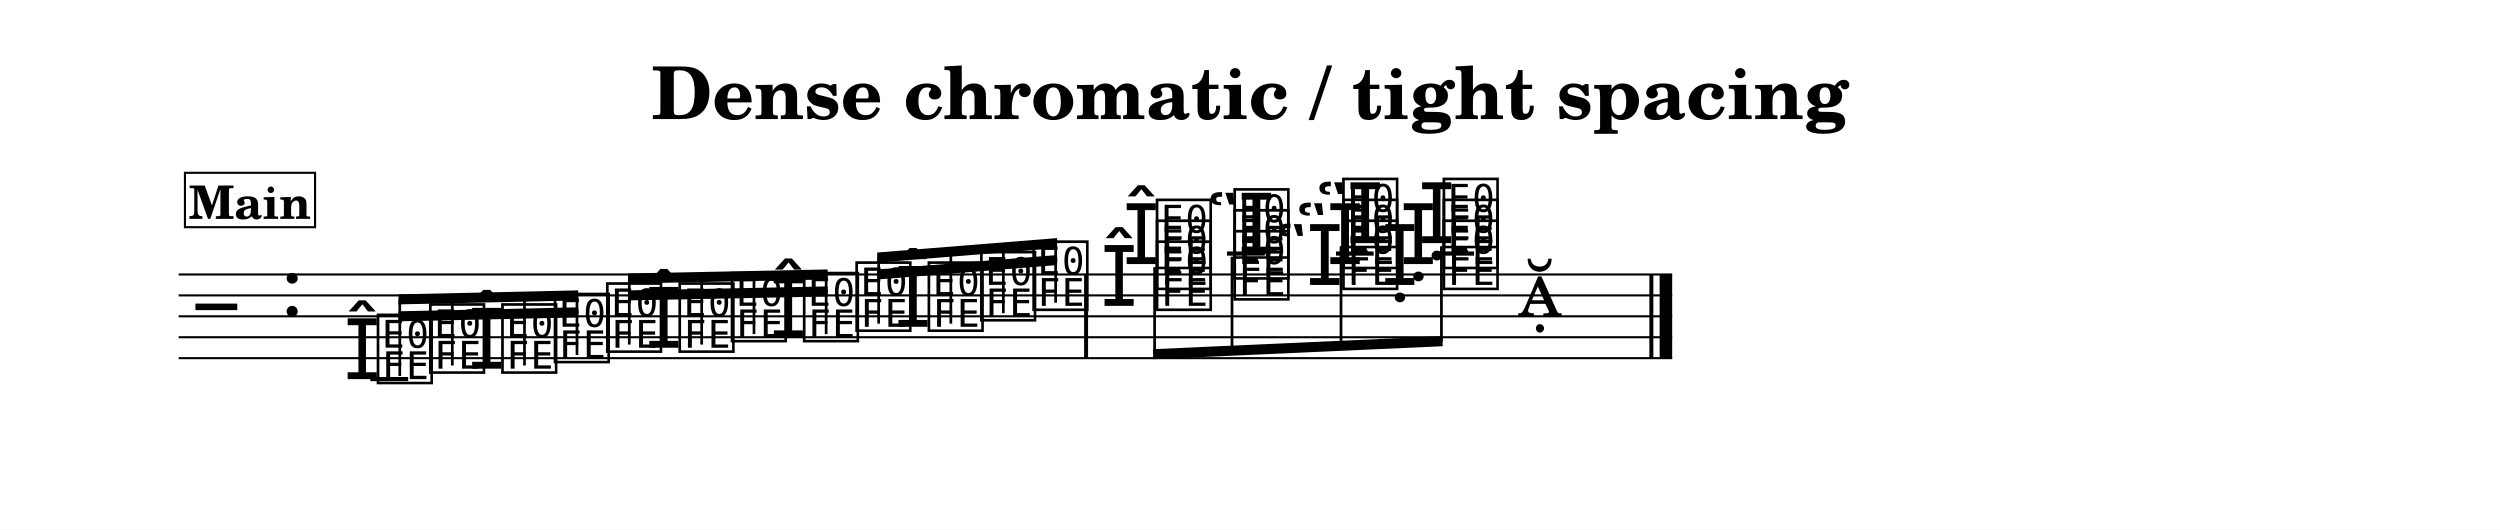
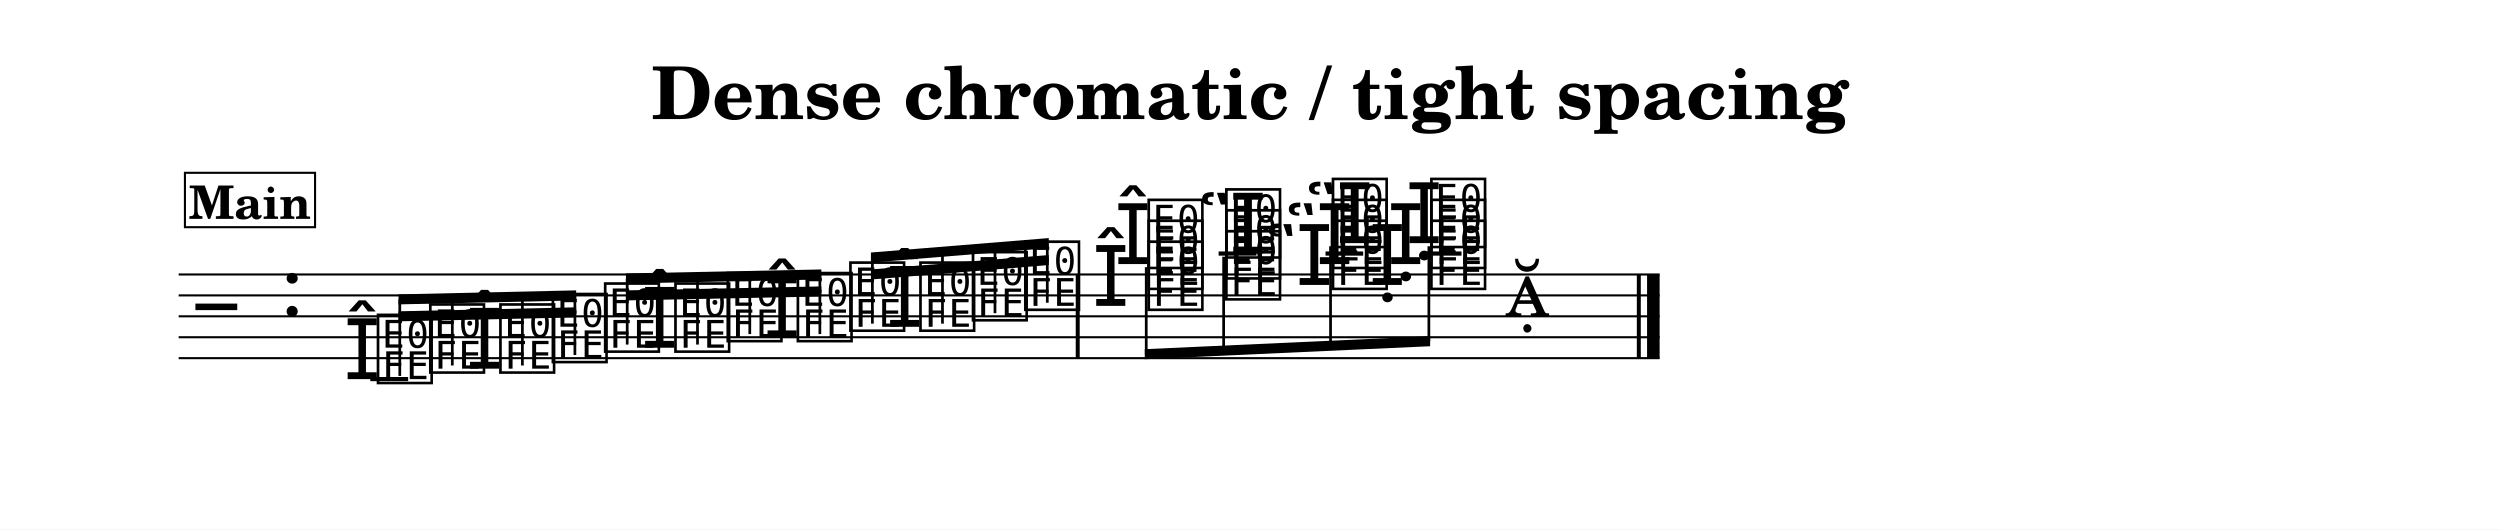
<svg xmlns="http://www.w3.org/2000/svg" width="1195.0" height="253.1" viewBox="0 0 119.50 25.31" font-family="TeX Gyre Schola, serif">
  <style>
  @font-face { font-family: 'Emmentaler'; src: local('Emmentaler'); }
  .music { font-family: 'Emmentaler', serif; }
</style>
  <rect x="0" y="0" width="119.50" height="25.31" fill="#FFFFFF" />
  <text x="59.75" y="5.69" font-size="3.49" font-weight="bold" text-anchor="middle" data-pos="229">Dense chromatic / tight spacing</text>
  <g transform="translate(8.54,0.00) scale(1,1)">
-     <line x1="0.00" y1="13.12" x2="71.39" y2="13.12" stroke="#000000" stroke-width="0.100" />
-     <line x1="0.00" y1="14.12" x2="71.39" y2="14.12" stroke="#000000" stroke-width="0.100" />
-     <line x1="0.00" y1="15.12" x2="71.39" y2="15.12" stroke="#000000" stroke-width="0.100" />
-     <line x1="0.00" y1="16.12" x2="71.39" y2="16.12" stroke="#000000" stroke-width="0.100" />
-     <line x1="0.00" y1="17.12" x2="71.39" y2="17.12" stroke="#000000" stroke-width="0.100" />
+     <line x1="0.00" y1="13.12" x2="70.79" y2="13.12" stroke="#000000" stroke-width="0.100" />
+     <line x1="0.00" y1="14.12" x2="70.79" y2="14.12" stroke="#000000" stroke-width="0.100" />
+     <line x1="0.00" y1="15.12" x2="70.79" y2="15.12" stroke="#000000" stroke-width="0.100" />
+     <line x1="0.00" y1="16.12" x2="70.79" y2="16.12" stroke="#000000" stroke-width="0.100" />
+     <line x1="0.00" y1="17.12" x2="70.79" y2="17.12" stroke="#000000" stroke-width="0.100" />
    <text class="music" x="0.80" y="16.12" font-size="4.00" data-pos="293"></text>
    <text class="music" x="4.88" y="15.12" font-size="4.00" data-pos="263"></text>
    <line x1="9.16" y1="18.12" x2="10.97" y2="18.12" stroke="#000000" stroke-width="0.200" />
-     <line x1="50.11" y1="12.12" x2="51.92" y2="12.12" stroke="#000000" stroke-width="0.200" />
-     <line x1="55.32" y1="12.12" x2="57.12" y2="12.12" stroke="#000000" stroke-width="0.200" />
-     <line x1="60.12" y1="12.12" x2="61.92" y2="12.12" stroke="#000000" stroke-width="0.200" />
+     <line x1="49.71" y1="12.12" x2="51.52" y2="12.12" stroke="#000000" stroke-width="0.200" />
+     <line x1="54.82" y1="12.12" x2="56.62" y2="12.12" stroke="#000000" stroke-width="0.200" />
+     <line x1="59.52" y1="12.12" x2="61.32" y2="12.12" stroke="#000000" stroke-width="0.200" />
    <text class="music" x="7.89" y="18.12" font-size="4.00" data-pos="328"></text>
    <text class="music" x="9.34" y="18.12" font-size="4.00" data-pos="328"></text>
    <text class="music" x="11.84" y="17.62" font-size="4.00" data-pos="338"></text>
-     <text class="music" x="13.84" y="17.62" font-size="4.00" data-pos="340"></text>
-     <text class="music" x="15.29" y="17.62" font-size="4.00" data-pos="340"></text>
-     <text class="music" x="17.80" y="17.12" font-size="4.00" data-pos="344"></text>
-     <text class="music" x="20.30" y="16.62" font-size="4.00" data-pos="346"></text>
-     <text class="music" x="22.31" y="16.62" font-size="4.00" data-pos="348"></text>
-     <text class="music" x="23.76" y="16.62" font-size="4.00" data-pos="348"></text>
-     <text class="music" x="26.26" y="16.12" font-size="4.00" data-pos="352"></text>
-     <text class="music" x="28.26" y="16.12" font-size="4.00" data-pos="354"></text>
-     <text class="music" x="29.71" y="16.12" font-size="4.00" data-pos="354"></text>
-     <text class="music" x="32.22" y="15.62" font-size="4.00" data-pos="358"></text>
-     <text class="music" x="34.22" y="15.62" font-size="4.00" data-pos="360"></text>
-     <text class="music" x="35.67" y="15.62" font-size="4.00" data-pos="360"></text>
-     <text class="music" x="38.18" y="15.12" font-size="4.00" data-pos="364"></text>
-     <text class="music" x="40.68" y="14.62" font-size="4.00" data-pos="366"></text>
-     <text class="music" x="45.13" y="12.62" font-size="4.00" data-pos="381"></text>
-     <text class="music" x="44.07" y="14.62" font-size="4.00" data-pos="375"></text>
-     <text class="music" x="46.58" y="14.62" font-size="4.00" data-pos="375"></text>
-     <text class="music" x="46.58" y="13.62" font-size="4.00" data-pos="379"></text>
-     <text class="music" x="46.58" y="12.62" font-size="4.00" data-pos="381"></text>
-     <text class="music" x="49.14" y="12.12" font-size="4.00" data-pos="392"></text>
-     <text class="music" x="50.29" y="14.12" font-size="4.00" data-pos="388"></text>
-     <text class="music" x="50.29" y="13.12" font-size="4.00" data-pos="390"></text>
-     <text class="music" x="50.29" y="12.12" font-size="4.00" data-pos="392"></text>
-     <text class="music" x="54.34" y="11.62" font-size="4.00" data-pos="406"></text>
-     <text class="music" x="53.38" y="12.62" font-size="4.00" data-pos="402"></text>
-     <text class="music" x="52.41" y="13.62" font-size="4.00" data-pos="398"></text>
-     <text class="music" x="55.49" y="13.62" font-size="4.00" data-pos="398"></text>
-     <text class="music" x="55.49" y="12.62" font-size="4.00" data-pos="402"></text>
-     <text class="music" x="55.49" y="11.62" font-size="4.00" data-pos="406"></text>
-     <text class="music" x="59.25" y="11.62" font-size="4.00" data-pos="416"></text>
-     <text class="music" x="58.37" y="12.62" font-size="4.00" data-pos="414"></text>
-     <text class="music" x="57.49" y="13.62" font-size="4.00" data-pos="412"></text>
-     <text class="music" x="60.29" y="13.62" font-size="4.00" data-pos="412"></text>
-     <text class="music" x="60.29" y="12.62" font-size="4.00" data-pos="414"></text>
-     <text class="music" x="60.29" y="11.62" font-size="4.00" data-pos="416"></text>
-     <text class="music" x="64.00" y="15.12" font-size="4.00" data-pos="419"></text>
-     <rect x="43.28" y="13.12" width="0.19" height="4.00" data-pos="368" />
-     <rect x="70.30" y="13.12" width="0.19" height="4.00" data-pos="422" />
-     <rect x="70.79" y="13.12" width="0.60" height="4.00" data-pos="422" />
-     <polygon points="10.51,14.88 19.10,14.69 19.10,15.17 10.51,15.36" />
-     <polygon points="10.51,14.07 19.10,13.88 19.10,14.36 10.51,14.55" />
+     <text class="music" x="13.74" y="17.62" font-size="4.00" data-pos="340"></text>
+     <text class="music" x="15.19" y="17.62" font-size="4.00" data-pos="340"></text>
+     <text class="music" x="17.70" y="17.12" font-size="4.00" data-pos="344"></text>
+     <text class="music" x="20.20" y="16.62" font-size="4.00" data-pos="346"></text>
+     <text class="music" x="22.11" y="16.62" font-size="4.00" data-pos="348"></text>
+     <text class="music" x="23.56" y="16.62" font-size="4.00" data-pos="348"></text>
+     <text class="music" x="26.06" y="16.12" font-size="4.00" data-pos="352"></text>
+     <text class="music" x="27.96" y="16.12" font-size="4.00" data-pos="354"></text>
+     <text class="music" x="29.41" y="16.12" font-size="4.00" data-pos="354"></text>
+     <text class="music" x="31.92" y="15.62" font-size="4.00" data-pos="358"></text>
+     <text class="music" x="33.82" y="15.62" font-size="4.00" data-pos="360"></text>
+     <text class="music" x="35.27" y="15.62" font-size="4.00" data-pos="360"></text>
+     <text class="music" x="37.78" y="15.12" font-size="4.00" data-pos="364"></text>
+     <text class="music" x="40.28" y="14.62" font-size="4.00" data-pos="366"></text>
+     <text class="music" x="44.73" y="12.62" font-size="4.00" data-pos="381"></text>
+     <text class="music" x="43.67" y="14.62" font-size="4.00" data-pos="375"></text>
+     <text class="music" x="46.18" y="14.62" font-size="4.00" data-pos="375"></text>
+     <text class="music" x="46.18" y="13.62" font-size="4.00" data-pos="379"></text>
+     <text class="music" x="46.18" y="12.62" font-size="4.00" data-pos="381"></text>
+     <text class="music" x="48.74" y="12.12" font-size="4.00" data-pos="392"></text>
+     <text class="music" x="49.89" y="14.12" font-size="4.00" data-pos="388"></text>
+     <text class="music" x="49.89" y="13.12" font-size="4.00" data-pos="390"></text>
+     <text class="music" x="49.89" y="12.12" font-size="4.00" data-pos="392"></text>
+     <text class="music" x="53.84" y="11.62" font-size="4.00" data-pos="406"></text>
+     <text class="music" x="52.88" y="12.62" font-size="4.00" data-pos="402"></text>
+     <text class="music" x="51.91" y="13.62" font-size="4.00" data-pos="398"></text>
+     <text class="music" x="54.99" y="13.62" font-size="4.00" data-pos="398"></text>
+     <text class="music" x="54.99" y="12.62" font-size="4.00" data-pos="402"></text>
+     <text class="music" x="54.99" y="11.62" font-size="4.00" data-pos="406"></text>
+     <text class="music" x="58.65" y="11.62" font-size="4.00" data-pos="416"></text>
+     <text class="music" x="57.77" y="12.62" font-size="4.00" data-pos="414"></text>
+     <text class="music" x="56.89" y="13.62" font-size="4.00" data-pos="412"></text>
+     <text class="music" x="59.69" y="13.62" font-size="4.00" data-pos="412"></text>
+     <text class="music" x="59.69" y="12.62" font-size="4.00" data-pos="414"></text>
+     <text class="music" x="59.69" y="11.62" font-size="4.00" data-pos="416"></text>
+     <text class="music" x="63.40" y="15.12" font-size="4.00" data-pos="419"></text>
+     <rect x="42.88" y="13.12" width="0.19" height="4.00" data-pos="368" />
+     <rect x="69.70" y="13.12" width="0.19" height="4.00" data-pos="422" />
+     <rect x="70.19" y="13.12" width="0.60" height="4.00" data-pos="422" />
+     <polygon points="10.51,14.88 19.00,14.69 19.00,15.17 10.51,15.36" />
+     <polygon points="10.51,14.07 19.00,13.88 19.00,14.36 10.51,14.55" />
    <line x1="10.57" y1="17.97" x2="10.57" y2="14.31" stroke="#000000" stroke-width="0.130" />
    <line x1="13.08" y1="17.47" x2="13.08" y2="14.25" stroke="#000000" stroke-width="0.130" />
-     <line x1="16.53" y1="17.47" x2="16.53" y2="14.18" stroke="#000000" stroke-width="0.130" />
-     <line x1="19.04" y1="16.97" x2="19.04" y2="14.12" stroke="#000000" stroke-width="0.130" />
-     <polygon points="21.48,13.88 31.02,13.69 31.02,14.17 21.48,14.36" />
-     <polygon points="21.48,13.07 31.02,12.88 31.02,13.36 21.48,13.55" />
-     <line x1="21.54" y1="16.47" x2="21.54" y2="13.31" stroke="#000000" stroke-width="0.130" />
-     <line x1="25.00" y1="16.47" x2="25.00" y2="13.24" stroke="#000000" stroke-width="0.130" />
-     <line x1="27.50" y1="15.97" x2="27.50" y2="13.19" stroke="#000000" stroke-width="0.130" />
-     <line x1="30.95" y1="15.97" x2="30.95" y2="13.12" stroke="#000000" stroke-width="0.130" />
-     <polygon points="33.39,12.88 41.99,12.19 41.99,12.67 33.39,13.36" />
-     <polygon points="33.39,12.07 41.99,11.38 41.99,11.86 33.39,12.55" />
-     <line x1="33.46" y1="15.47" x2="33.46" y2="12.30" stroke="#000000" stroke-width="0.130" />
-     <line x1="36.91" y1="15.47" x2="36.91" y2="12.03" stroke="#000000" stroke-width="0.130" />
-     <line x1="39.42" y1="14.97" x2="39.42" y2="11.82" stroke="#000000" stroke-width="0.130" />
-     <line x1="41.92" y1="14.47" x2="41.92" y2="11.62" stroke="#000000" stroke-width="0.130" />
-     <polygon points="46.58,16.69 60.42,16.07 60.42,16.55 46.58,17.17" />
-     <line x1="46.65" y1="12.77" x2="46.65" y2="16.93" stroke="#000000" stroke-width="0.130" />
-     <line x1="50.35" y1="12.27" x2="50.35" y2="16.76" stroke="#000000" stroke-width="0.130" />
-     <line x1="55.56" y1="11.77" x2="55.56" y2="16.53" stroke="#000000" stroke-width="0.130" />
-     <line x1="60.36" y1="11.77" x2="60.36" y2="16.31" stroke="#000000" stroke-width="0.130" />
+     <line x1="16.43" y1="17.47" x2="16.43" y2="14.18" stroke="#000000" stroke-width="0.130" />
+     <line x1="18.94" y1="16.97" x2="18.94" y2="14.12" stroke="#000000" stroke-width="0.130" />
+     <polygon points="21.38,13.88 30.72,13.69 30.72,14.17 21.38,14.36" />
+     <polygon points="21.38,13.07 30.72,12.88 30.72,13.36 21.38,13.55" />
+     <line x1="21.44" y1="16.47" x2="21.44" y2="13.31" stroke="#000000" stroke-width="0.130" />
+     <line x1="24.80" y1="16.47" x2="24.80" y2="13.24" stroke="#000000" stroke-width="0.130" />
+     <line x1="27.30" y1="15.97" x2="27.30" y2="13.19" stroke="#000000" stroke-width="0.130" />
+     <line x1="30.65" y1="15.97" x2="30.65" y2="13.12" stroke="#000000" stroke-width="0.130" />
+     <polygon points="33.09,12.88 41.59,12.19 41.59,12.67 33.09,13.36" />
+     <polygon points="33.09,12.07 41.59,11.38 41.59,11.86 33.09,12.55" />
+     <line x1="33.16" y1="15.47" x2="33.16" y2="12.30" stroke="#000000" stroke-width="0.130" />
+     <line x1="36.51" y1="15.47" x2="36.51" y2="12.03" stroke="#000000" stroke-width="0.130" />
+     <line x1="39.02" y1="14.97" x2="39.02" y2="11.83" stroke="#000000" stroke-width="0.130" />
+     <line x1="41.52" y1="14.47" x2="41.52" y2="11.62" stroke="#000000" stroke-width="0.130" />
+     <polygon points="46.18,16.69 59.82,16.07 59.82,16.55 46.18,17.17" />
+     <line x1="46.25" y1="12.77" x2="46.25" y2="16.93" stroke="#000000" stroke-width="0.130" />
+     <line x1="49.95" y1="12.27" x2="49.95" y2="16.76" stroke="#000000" stroke-width="0.130" />
+     <line x1="55.06" y1="11.77" x2="55.06" y2="16.53" stroke="#000000" stroke-width="0.130" />
+     <line x1="59.76" y1="11.77" x2="59.76" y2="16.31" stroke="#000000" stroke-width="0.130" />
    <rect x="0.30" y="8.26" width="6.22" height="2.60" fill="#FFFFFF" stroke="#000000" stroke-width="0.100" data-pos="307" />
    <text x="3.41" y="10.46" font-size="2.20" font-weight="bold" text-anchor="middle" data-pos="307">Main</text>
  </g>
</svg>
